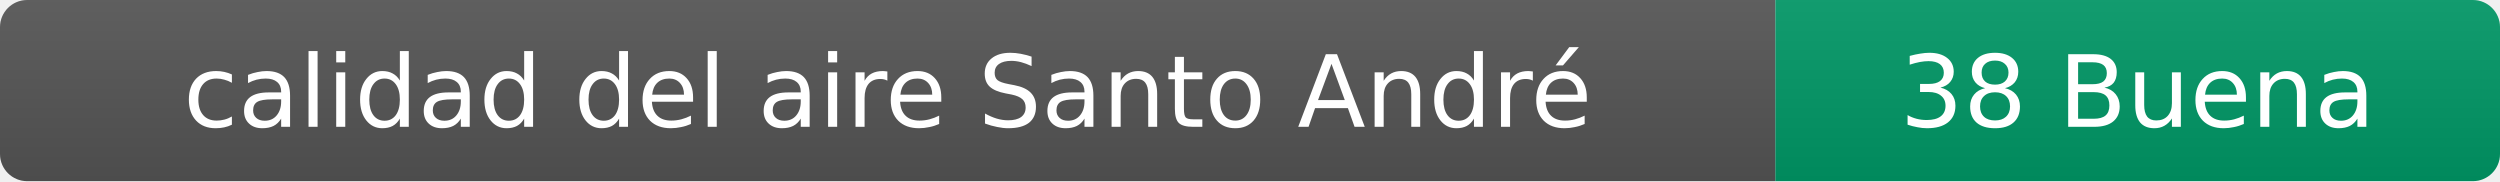
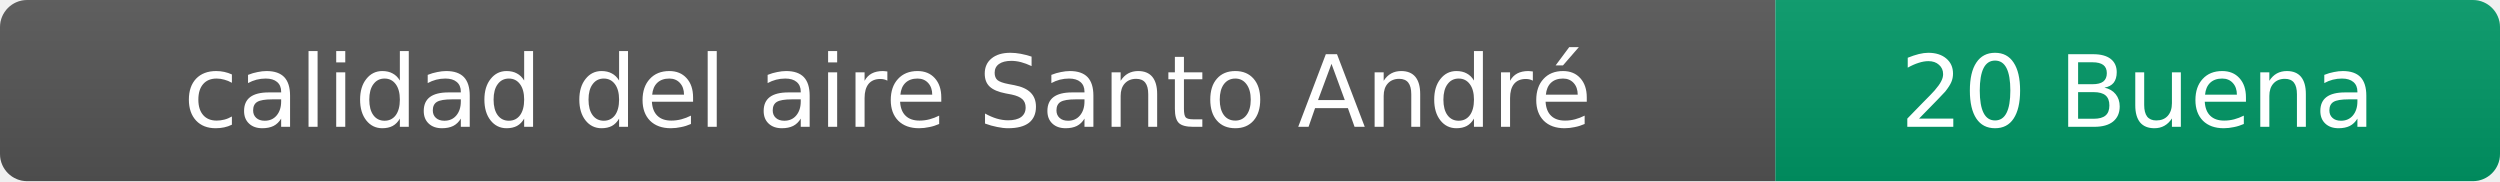
- <svg xmlns="http://www.w3.org/2000/svg" width="276" height="20" role="img" aria-label="calidad del aire: 38 Buena">
+ <svg xmlns="http://www.w3.org/2000/svg" width="276" height="20" role="img" aria-label="calidad del aire: 20 Buena">
  <linearGradient id="s" x2="0" y2="100%">
    <stop offset="0" stop-color="#bbb" stop-opacity=".1" />
    <stop offset="1" stop-opacity=".1" />
  </linearGradient>
  <clipPath id="r">
    <rect width="276" height="20" rx="3" fill="#fff" />
  </clipPath>
  <g clip-path="url(#r)">
    <rect width="196" height="20" fill="#555" />
    <rect x="196" width="80" height="20" fill="#009966" />
    <rect width="276" height="20" fill="url(#s)" />
  </g>
  <g fill="#fff" text-anchor="middle" font-family="Verdana,Geneva,DejaVu Sans,sans-serif" font-size="11">
    <text x="98" y="14">calidad del aire Santo André</text>
-     <text x="236" y="14">38 Buena</text>
+     <text x="236" y="14">20 Buena</text>
  </g>
</svg>
